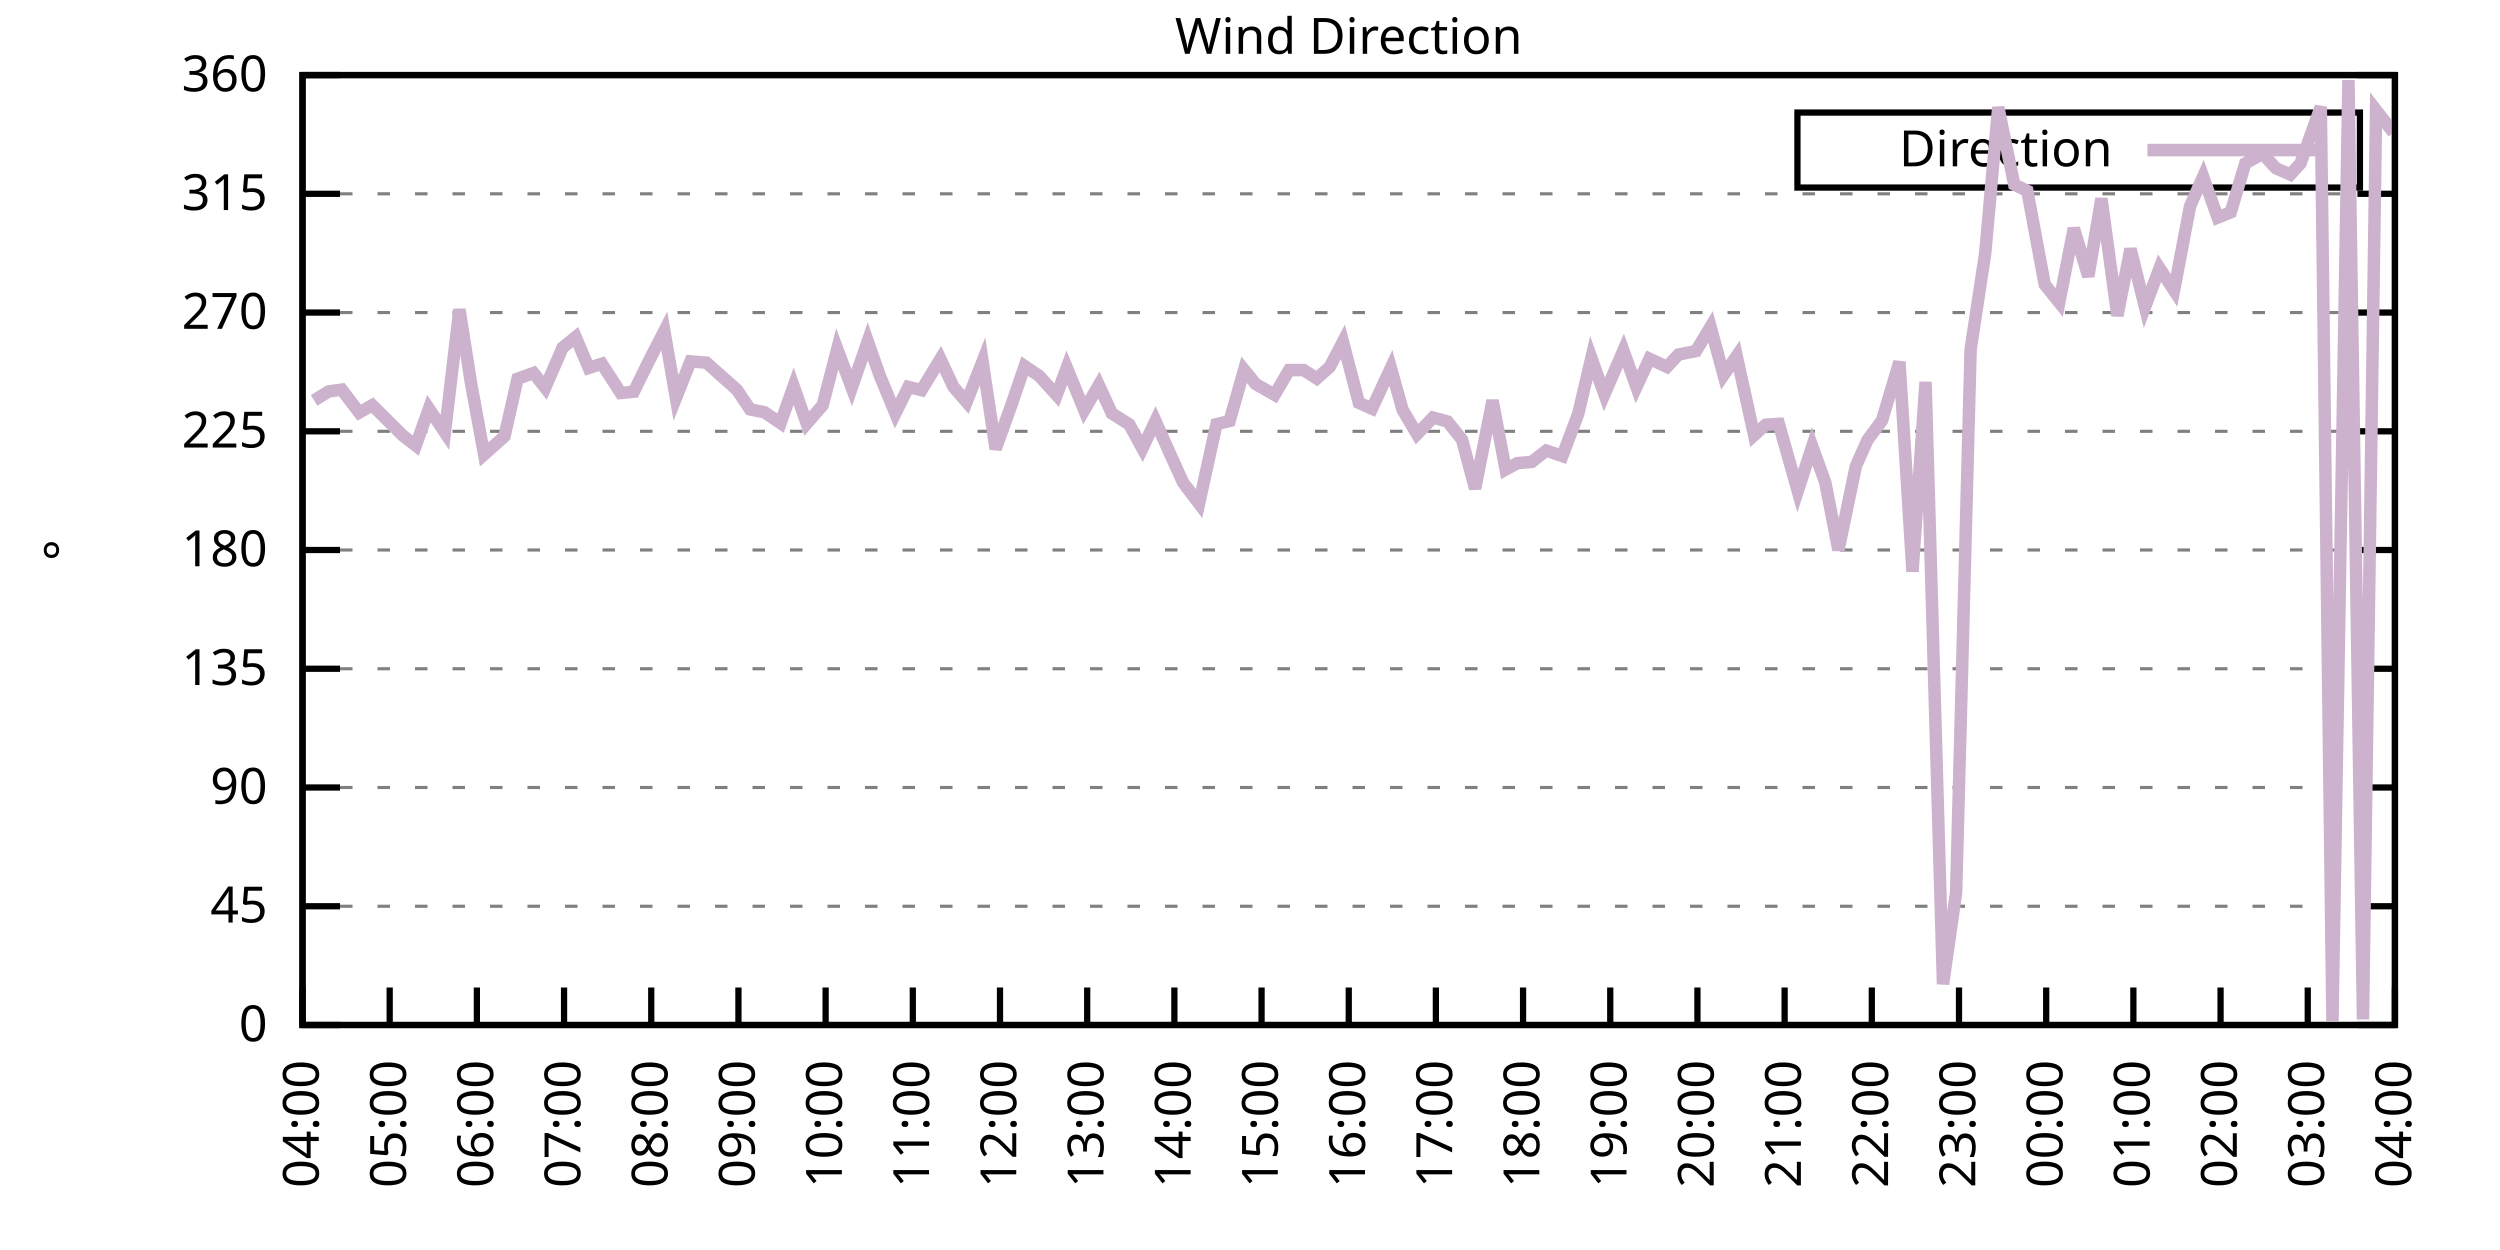
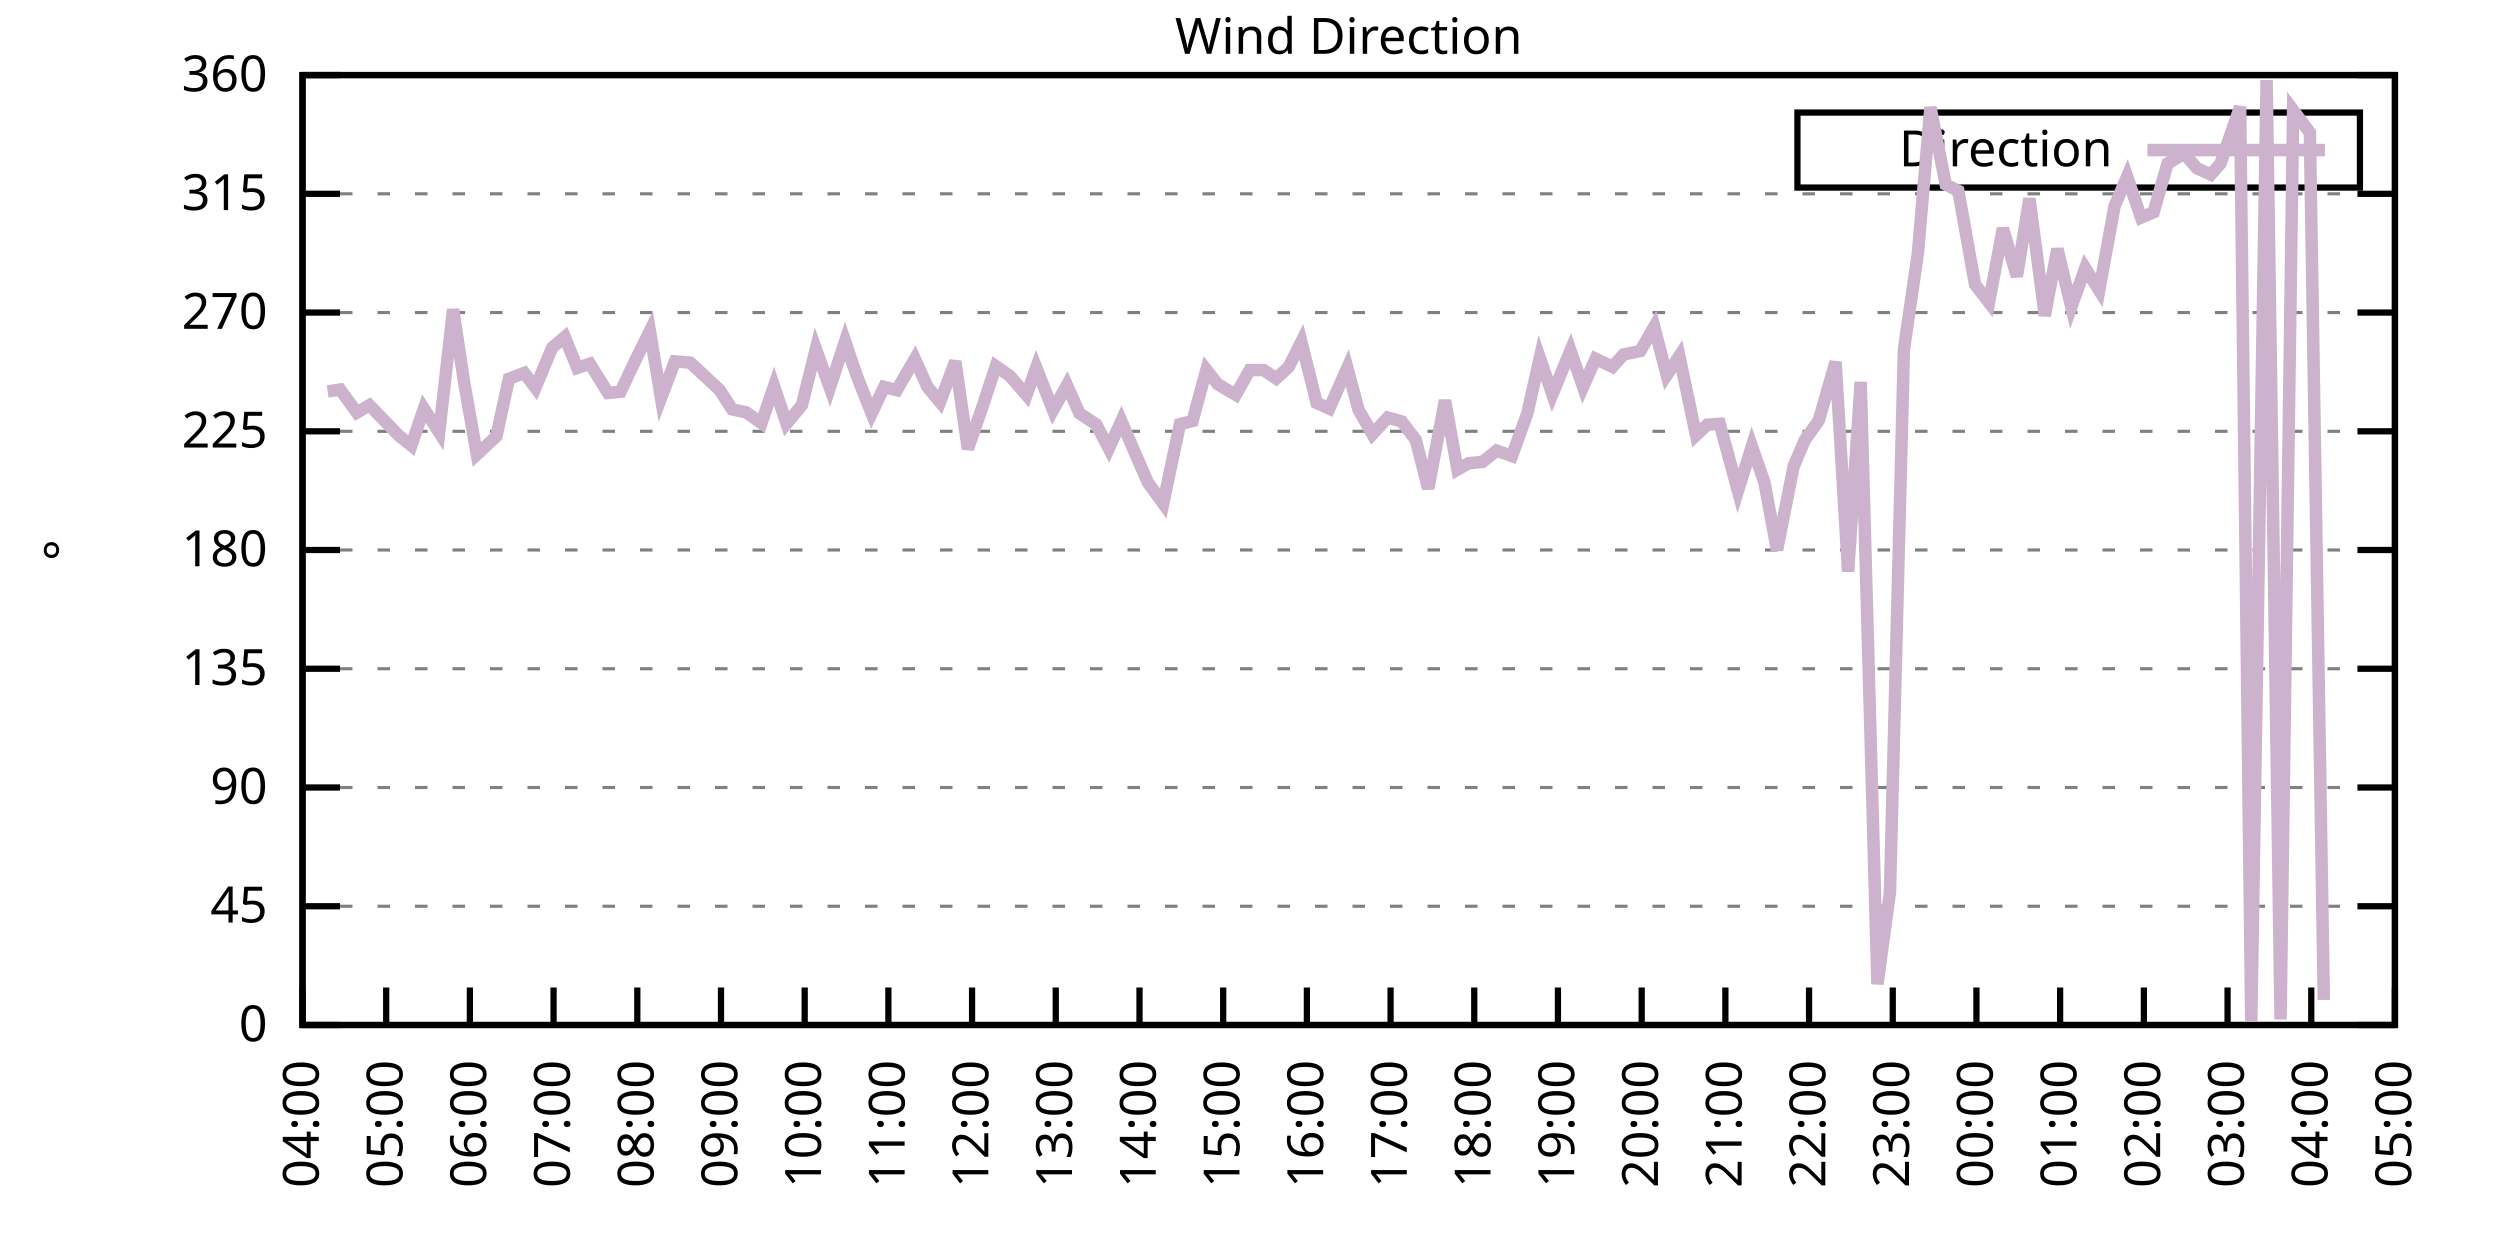
<svg xmlns="http://www.w3.org/2000/svg" xmlns:xlink="http://www.w3.org/1999/xlink" width="400" height="200" viewBox="0 0 400 200">
  <g id="gnuplot_canvas">
    <rect x="0" y="0" width="400" height="200" fill="none" />
    <defs>
      <circle id="gpDot" r="0.5" stroke-width="0.5" stroke="currentColor" />
      <path id="gpPt0" stroke-width="0.333" stroke="currentColor" d="M-1,0 h2 M0,-1 v2" />
      <path id="gpPt1" stroke-width="0.333" stroke="currentColor" d="M-1,-1 L1,1 M1,-1 L-1,1" />
      <path id="gpPt2" stroke-width="0.333" stroke="currentColor" d="M-1,0 L1,0 M0,-1 L0,1 M-1,-1 L1,1 M-1,1 L1,-1" />
      <rect id="gpPt3" stroke-width="0.333" stroke="currentColor" x="-1" y="-1" width="2" height="2" />
      <rect id="gpPt4" stroke-width="0.333" stroke="currentColor" fill="currentColor" x="-1" y="-1" width="2" height="2" />
      <circle id="gpPt5" stroke-width="0.333" stroke="currentColor" cx="0" cy="0" r="1" />
      <use xlink:href="#gpPt5" id="gpPt6" fill="currentColor" stroke="none" />
      <path id="gpPt7" stroke-width="0.333" stroke="currentColor" d="M0,-1.33 L-1.33,0.67 L1.33,0.67 z" />
      <use xlink:href="#gpPt7" id="gpPt8" fill="currentColor" stroke="none" />
      <use xlink:href="#gpPt7" id="gpPt9" stroke="currentColor" transform="rotate(180)" />
      <use xlink:href="#gpPt9" id="gpPt10" fill="currentColor" stroke="none" />
      <use xlink:href="#gpPt3" id="gpPt11" stroke="currentColor" transform="rotate(45)" />
      <use xlink:href="#gpPt11" id="gpPt12" fill="currentColor" stroke="none" />
      <path id="gpPt13" stroke-width="0.333" stroke="currentColor" d="M0,1.330 L1.265,0.411 L0.782,-1.067 L-0.782,-1.076 L-1.265,0.411 z" />
      <use xlink:href="#gpPt13" id="gpPt14" fill="currentColor" stroke="none" />
      <filter id="textbox" filterUnits="objectBoundingBox" x="0" y="0" height="1" width="1">
        <feFlood flood-color="white" flood-opacity="1" result="bgnd" />
        <feComposite in="SourceGraphic" in2="bgnd" operator="atop" />
      </filter>
      <filter id="greybox" filterUnits="objectBoundingBox" x="0" y="0" height="1" width="1">
        <feFlood flood-color="lightgrey" flood-opacity="1" result="grey" />
        <feComposite in="SourceGraphic" in2="grey" operator="atop" />
      </filter>
    </defs>
    <g fill="none" color="white" stroke="currentColor" stroke-width="1.00" stroke-linecap="butt" stroke-linejoin="miter">
</g>
    <g fill="none" color="black" stroke="currentColor" stroke-width="1.00" stroke-linecap="butt" stroke-linejoin="miter">
      <g stroke="none" shape-rendering="crispEdges">
        <polygon fill="rgb(255, 255, 255)" points="48.40,164.00 383.18,164.00 383.18,12.02 48.40,12.02 " />
      </g>
    </g>
    <g fill="none" color="black" stroke="currentColor" stroke-width="1.00" stroke-linecap="butt" stroke-linejoin="miter">
</g>
    <g fill="none" color="black" stroke="black" stroke-width="0.50" stroke-linecap="butt" stroke-linejoin="miter">
</g>
    <g fill="none" color="gray" stroke="currentColor" stroke-width="0.50" stroke-linecap="butt" stroke-linejoin="miter">
      <path stroke="gray" stroke-dasharray="2,4" class="gridline" d="M48.40,164.00 L383.19,164.00  " />
    </g>
    <g fill="none" color="gray" stroke="gray" stroke-width="1.00" stroke-linecap="butt" stroke-linejoin="miter">
</g>
    <g fill="none" color="black" stroke="currentColor" stroke-width="1.00" stroke-linecap="butt" stroke-linejoin="miter">
      <path stroke="black" d="M48.40,164.00 L54.40,164.00 M383.19,164.00 L377.19,164.00  " />
      <g transform="translate(42.80,166.60)" stroke="none" fill="black" font-family="Sans" font-size="8.00" text-anchor="end">
        <text>
          <tspan font-family="Sans"> 0</tspan>
        </text>
      </g>
    </g>
    <g fill="none" color="black" stroke="currentColor" stroke-width="1.00" stroke-linecap="butt" stroke-linejoin="miter">
</g>
    <g fill="none" color="black" stroke="black" stroke-width="0.50" stroke-linecap="butt" stroke-linejoin="miter">
</g>
    <g fill="none" color="gray" stroke="currentColor" stroke-width="0.50" stroke-linecap="butt" stroke-linejoin="miter">
      <path stroke="gray" stroke-dasharray="2,4" class="gridline" d="M48.40,145.00 L383.19,145.00  " />
    </g>
    <g fill="none" color="gray" stroke="gray" stroke-width="1.00" stroke-linecap="butt" stroke-linejoin="miter">
</g>
    <g fill="none" color="black" stroke="currentColor" stroke-width="1.00" stroke-linecap="butt" stroke-linejoin="miter">
      <path stroke="black" d="M48.40,145.00 L54.40,145.00 M383.19,145.00 L377.19,145.00  " />
      <g transform="translate(42.80,147.60)" stroke="none" fill="black" font-family="Sans" font-size="8.00" text-anchor="end">
        <text>
          <tspan font-family="Sans"> 45</tspan>
        </text>
      </g>
    </g>
    <g fill="none" color="black" stroke="currentColor" stroke-width="1.00" stroke-linecap="butt" stroke-linejoin="miter">
</g>
    <g fill="none" color="black" stroke="black" stroke-width="0.50" stroke-linecap="butt" stroke-linejoin="miter">
</g>
    <g fill="none" color="gray" stroke="currentColor" stroke-width="0.50" stroke-linecap="butt" stroke-linejoin="miter">
      <path stroke="gray" stroke-dasharray="2,4" class="gridline" d="M48.40,126.00 L383.19,126.00  " />
    </g>
    <g fill="none" color="gray" stroke="gray" stroke-width="1.00" stroke-linecap="butt" stroke-linejoin="miter">
</g>
    <g fill="none" color="black" stroke="currentColor" stroke-width="1.00" stroke-linecap="butt" stroke-linejoin="miter">
      <path stroke="black" d="M48.40,126.00 L54.40,126.00 M383.19,126.00 L377.19,126.00  " />
      <g transform="translate(42.80,128.60)" stroke="none" fill="black" font-family="Sans" font-size="8.00" text-anchor="end">
        <text>
          <tspan font-family="Sans"> 90</tspan>
        </text>
      </g>
    </g>
    <g fill="none" color="black" stroke="currentColor" stroke-width="1.00" stroke-linecap="butt" stroke-linejoin="miter">
</g>
    <g fill="none" color="black" stroke="black" stroke-width="0.50" stroke-linecap="butt" stroke-linejoin="miter">
</g>
    <g fill="none" color="gray" stroke="currentColor" stroke-width="0.50" stroke-linecap="butt" stroke-linejoin="miter">
      <path stroke="gray" stroke-dasharray="2,4" class="gridline" d="M48.40,107.00 L383.19,107.00  " />
    </g>
    <g fill="none" color="gray" stroke="gray" stroke-width="1.00" stroke-linecap="butt" stroke-linejoin="miter">
</g>
    <g fill="none" color="black" stroke="currentColor" stroke-width="1.00" stroke-linecap="butt" stroke-linejoin="miter">
      <path stroke="black" d="M48.40,107.00 L54.40,107.00 M383.19,107.00 L377.19,107.00  " />
      <g transform="translate(42.80,109.60)" stroke="none" fill="black" font-family="Sans" font-size="8.00" text-anchor="end">
        <text>
          <tspan font-family="Sans"> 135</tspan>
        </text>
      </g>
    </g>
    <g fill="none" color="black" stroke="currentColor" stroke-width="1.00" stroke-linecap="butt" stroke-linejoin="miter">
</g>
    <g fill="none" color="black" stroke="black" stroke-width="0.50" stroke-linecap="butt" stroke-linejoin="miter">
</g>
    <g fill="none" color="gray" stroke="currentColor" stroke-width="0.50" stroke-linecap="butt" stroke-linejoin="miter">
      <path stroke="gray" stroke-dasharray="2,4" class="gridline" d="M48.40,88.00 L383.19,88.00  " />
    </g>
    <g fill="none" color="gray" stroke="gray" stroke-width="1.00" stroke-linecap="butt" stroke-linejoin="miter">
</g>
    <g fill="none" color="black" stroke="currentColor" stroke-width="1.00" stroke-linecap="butt" stroke-linejoin="miter">
      <path stroke="black" d="M48.40,88.00 L54.40,88.00 M383.19,88.00 L377.19,88.00  " />
      <g transform="translate(42.80,90.60)" stroke="none" fill="black" font-family="Sans" font-size="8.00" text-anchor="end">
        <text>
          <tspan font-family="Sans"> 180</tspan>
        </text>
      </g>
    </g>
    <g fill="none" color="black" stroke="currentColor" stroke-width="1.00" stroke-linecap="butt" stroke-linejoin="miter">
</g>
    <g fill="none" color="black" stroke="black" stroke-width="0.50" stroke-linecap="butt" stroke-linejoin="miter">
</g>
    <g fill="none" color="gray" stroke="currentColor" stroke-width="0.50" stroke-linecap="butt" stroke-linejoin="miter">
      <path stroke="gray" stroke-dasharray="2,4" class="gridline" d="M48.40,69.01 L383.19,69.01  " />
    </g>
    <g fill="none" color="gray" stroke="gray" stroke-width="1.00" stroke-linecap="butt" stroke-linejoin="miter">
</g>
    <g fill="none" color="black" stroke="currentColor" stroke-width="1.00" stroke-linecap="butt" stroke-linejoin="miter">
      <path stroke="black" d="M48.40,69.01 L54.40,69.01 M383.19,69.01 L377.19,69.01  " />
      <g transform="translate(42.80,71.61)" stroke="none" fill="black" font-family="Sans" font-size="8.00" text-anchor="end">
        <text>
          <tspan font-family="Sans"> 225</tspan>
        </text>
      </g>
    </g>
    <g fill="none" color="black" stroke="currentColor" stroke-width="1.00" stroke-linecap="butt" stroke-linejoin="miter">
</g>
    <g fill="none" color="black" stroke="black" stroke-width="0.50" stroke-linecap="butt" stroke-linejoin="miter">
</g>
    <g fill="none" color="gray" stroke="currentColor" stroke-width="0.50" stroke-linecap="butt" stroke-linejoin="miter">
      <path stroke="gray" stroke-dasharray="2,4" class="gridline" d="M48.40,50.01 L383.19,50.01  " />
    </g>
    <g fill="none" color="gray" stroke="gray" stroke-width="1.00" stroke-linecap="butt" stroke-linejoin="miter">
</g>
    <g fill="none" color="black" stroke="currentColor" stroke-width="1.00" stroke-linecap="butt" stroke-linejoin="miter">
      <path stroke="black" d="M48.40,50.01 L54.40,50.01 M383.19,50.01 L377.19,50.01  " />
      <g transform="translate(42.80,52.61)" stroke="none" fill="black" font-family="Sans" font-size="8.00" text-anchor="end">
        <text>
          <tspan font-family="Sans"> 270</tspan>
        </text>
      </g>
    </g>
    <g fill="none" color="black" stroke="currentColor" stroke-width="1.00" stroke-linecap="butt" stroke-linejoin="miter">
</g>
    <g fill="none" color="black" stroke="black" stroke-width="0.50" stroke-linecap="butt" stroke-linejoin="miter">
</g>
    <g fill="none" color="gray" stroke="currentColor" stroke-width="0.50" stroke-linecap="butt" stroke-linejoin="miter">
      <path stroke="gray" stroke-dasharray="2,4" class="gridline" d="M48.40,31.01 L383.19,31.01  " />
    </g>
    <g fill="none" color="gray" stroke="gray" stroke-width="1.00" stroke-linecap="butt" stroke-linejoin="miter">
</g>
    <g fill="none" color="black" stroke="currentColor" stroke-width="1.00" stroke-linecap="butt" stroke-linejoin="miter">
      <path stroke="black" d="M48.40,31.01 L54.40,31.01 M383.19,31.01 L377.19,31.01  " />
      <g transform="translate(42.80,33.61)" stroke="none" fill="black" font-family="Sans" font-size="8.00" text-anchor="end">
        <text>
          <tspan font-family="Sans"> 315</tspan>
        </text>
      </g>
    </g>
    <g fill="none" color="black" stroke="currentColor" stroke-width="1.00" stroke-linecap="butt" stroke-linejoin="miter">
</g>
    <g fill="none" color="black" stroke="black" stroke-width="0.50" stroke-linecap="butt" stroke-linejoin="miter">
</g>
    <g fill="none" color="gray" stroke="currentColor" stroke-width="0.50" stroke-linecap="butt" stroke-linejoin="miter">
      <path stroke="gray" stroke-dasharray="2,4" class="gridline" d="M48.40,12.01 L383.19,12.01  " />
    </g>
    <g fill="none" color="gray" stroke="gray" stroke-width="1.00" stroke-linecap="butt" stroke-linejoin="miter">
</g>
    <g fill="none" color="black" stroke="currentColor" stroke-width="1.00" stroke-linecap="butt" stroke-linejoin="miter">
      <path stroke="black" d="M48.40,12.01 L54.40,12.01 M383.19,12.01 L377.19,12.01  " />
      <g transform="translate(42.80,14.61)" stroke="none" fill="black" font-family="Sans" font-size="8.00" text-anchor="end">
        <text>
          <tspan font-family="Sans"> 360</tspan>
        </text>
      </g>
    </g>
    <g fill="none" color="black" stroke="currentColor" stroke-width="1.00" stroke-linecap="butt" stroke-linejoin="miter">
      <path stroke="black" d="M48.40,164.00 L48.40,158.00  " />
      <g transform="translate(51.00,169.60) rotate(270.00)" stroke="none" fill="black" font-family="Sans" font-size="8.00" text-anchor="end">
        <text>
          <tspan font-family="Sans">04:00</tspan>
        </text>
      </g>
    </g>
    <g fill="none" color="black" stroke="currentColor" stroke-width="1.00" stroke-linecap="butt" stroke-linejoin="miter">
-       <path stroke="black" d="M62.35,164.00 L62.35,158.00  " />
-       <g transform="translate(64.95,169.60) rotate(270.00)" stroke="none" fill="black" font-family="Sans" font-size="8.00" text-anchor="end">
+       <path stroke="black" d="M61.79,164.00 L61.79,158.00  " />
+       <g transform="translate(64.39,169.60) rotate(270.00)" stroke="none" fill="black" font-family="Sans" font-size="8.00" text-anchor="end">
        <text>
          <tspan font-family="Sans">05:00</tspan>
        </text>
      </g>
    </g>
    <g fill="none" color="black" stroke="currentColor" stroke-width="1.00" stroke-linecap="butt" stroke-linejoin="miter">
-       <path stroke="black" d="M76.30,164.00 L76.30,158.00  " />
-       <g transform="translate(78.90,169.60) rotate(270.00)" stroke="none" fill="black" font-family="Sans" font-size="8.00" text-anchor="end">
+       <path stroke="black" d="M75.18,164.00 L75.18,158.00  " />
+       <g transform="translate(77.78,169.60) rotate(270.00)" stroke="none" fill="black" font-family="Sans" font-size="8.00" text-anchor="end">
        <text>
          <tspan font-family="Sans">06:00</tspan>
        </text>
      </g>
    </g>
    <g fill="none" color="black" stroke="currentColor" stroke-width="1.00" stroke-linecap="butt" stroke-linejoin="miter">
-       <path stroke="black" d="M90.25,164.00 L90.25,158.00  " />
-       <g transform="translate(92.85,169.60) rotate(270.00)" stroke="none" fill="black" font-family="Sans" font-size="8.00" text-anchor="end">
+       <path stroke="black" d="M88.57,164.00 L88.57,158.00  " />
+       <g transform="translate(91.17,169.60) rotate(270.00)" stroke="none" fill="black" font-family="Sans" font-size="8.00" text-anchor="end">
        <text>
          <tspan font-family="Sans">07:00</tspan>
        </text>
      </g>
    </g>
    <g fill="none" color="black" stroke="currentColor" stroke-width="1.00" stroke-linecap="butt" stroke-linejoin="miter">
-       <path stroke="black" d="M104.20,164.00 L104.20,158.00  " />
-       <g transform="translate(106.80,169.60) rotate(270.00)" stroke="none" fill="black" font-family="Sans" font-size="8.00" text-anchor="end">
+       <path stroke="black" d="M101.97,164.00 L101.97,158.00  " />
+       <g transform="translate(104.57,169.60) rotate(270.00)" stroke="none" fill="black" font-family="Sans" font-size="8.00" text-anchor="end">
        <text>
          <tspan font-family="Sans">08:00</tspan>
        </text>
      </g>
    </g>
    <g fill="none" color="black" stroke="currentColor" stroke-width="1.00" stroke-linecap="butt" stroke-linejoin="miter">
-       <path stroke="black" d="M118.15,164.00 L118.15,158.00  " />
-       <g transform="translate(120.75,169.60) rotate(270.00)" stroke="none" fill="black" font-family="Sans" font-size="8.00" text-anchor="end">
+       <path stroke="black" d="M115.36,164.00 L115.36,158.00  " />
+       <g transform="translate(117.96,169.60) rotate(270.00)" stroke="none" fill="black" font-family="Sans" font-size="8.00" text-anchor="end">
        <text>
          <tspan font-family="Sans">09:00</tspan>
        </text>
      </g>
    </g>
    <g fill="none" color="black" stroke="currentColor" stroke-width="1.00" stroke-linecap="butt" stroke-linejoin="miter">
-       <path stroke="black" d="M132.10,164.00 L132.10,158.00  " />
-       <g transform="translate(134.70,169.60) rotate(270.00)" stroke="none" fill="black" font-family="Sans" font-size="8.00" text-anchor="end">
+       <path stroke="black" d="M128.75,164.00 L128.75,158.00  " />
+       <g transform="translate(131.35,169.60) rotate(270.00)" stroke="none" fill="black" font-family="Sans" font-size="8.00" text-anchor="end">
        <text>
          <tspan font-family="Sans">10:00</tspan>
        </text>
      </g>
    </g>
    <g fill="none" color="black" stroke="currentColor" stroke-width="1.00" stroke-linecap="butt" stroke-linejoin="miter">
-       <path stroke="black" d="M146.05,164.00 L146.05,158.00  " />
-       <g transform="translate(148.65,169.60) rotate(270.00)" stroke="none" fill="black" font-family="Sans" font-size="8.00" text-anchor="end">
+       <path stroke="black" d="M142.14,164.00 L142.14,158.00  " />
+       <g transform="translate(144.74,169.60) rotate(270.00)" stroke="none" fill="black" font-family="Sans" font-size="8.00" text-anchor="end">
        <text>
          <tspan font-family="Sans">11:00</tspan>
        </text>
      </g>
    </g>
    <g fill="none" color="black" stroke="currentColor" stroke-width="1.00" stroke-linecap="butt" stroke-linejoin="miter">
-       <path stroke="black" d="M160.00,164.00 L160.00,158.00  " />
-       <g transform="translate(162.60,169.60) rotate(270.00)" stroke="none" fill="black" font-family="Sans" font-size="8.00" text-anchor="end">
+       <path stroke="black" d="M155.53,164.00 L155.53,158.00  " />
+       <g transform="translate(158.13,169.60) rotate(270.00)" stroke="none" fill="black" font-family="Sans" font-size="8.00" text-anchor="end">
        <text>
          <tspan font-family="Sans">12:00</tspan>
        </text>
      </g>
    </g>
    <g fill="none" color="black" stroke="currentColor" stroke-width="1.00" stroke-linecap="butt" stroke-linejoin="miter">
-       <path stroke="black" d="M173.95,164.00 L173.95,158.00  " />
-       <g transform="translate(176.55,169.60) rotate(270.00)" stroke="none" fill="black" font-family="Sans" font-size="8.00" text-anchor="end">
+       <path stroke="black" d="M168.92,164.00 L168.92,158.00  " />
+       <g transform="translate(171.52,169.60) rotate(270.00)" stroke="none" fill="black" font-family="Sans" font-size="8.00" text-anchor="end">
        <text>
          <tspan font-family="Sans">13:00</tspan>
        </text>
      </g>
    </g>
    <g fill="none" color="black" stroke="currentColor" stroke-width="1.00" stroke-linecap="butt" stroke-linejoin="miter">
-       <path stroke="black" d="M187.90,164.00 L187.90,158.00  " />
-       <g transform="translate(190.50,169.60) rotate(270.00)" stroke="none" fill="black" font-family="Sans" font-size="8.00" text-anchor="end">
+       <path stroke="black" d="M182.32,164.00 L182.32,158.00  " />
+       <g transform="translate(184.92,169.60) rotate(270.00)" stroke="none" fill="black" font-family="Sans" font-size="8.00" text-anchor="end">
        <text>
          <tspan font-family="Sans">14:00</tspan>
        </text>
      </g>
    </g>
    <g fill="none" color="black" stroke="currentColor" stroke-width="1.00" stroke-linecap="butt" stroke-linejoin="miter">
-       <path stroke="black" d="M201.85,164.00 L201.85,158.00  " />
-       <g transform="translate(204.45,169.60) rotate(270.00)" stroke="none" fill="black" font-family="Sans" font-size="8.00" text-anchor="end">
+       <path stroke="black" d="M195.71,164.00 L195.71,158.00  " />
+       <g transform="translate(198.31,169.60) rotate(270.00)" stroke="none" fill="black" font-family="Sans" font-size="8.00" text-anchor="end">
        <text>
          <tspan font-family="Sans">15:00</tspan>
        </text>
      </g>
    </g>
    <g fill="none" color="black" stroke="currentColor" stroke-width="1.00" stroke-linecap="butt" stroke-linejoin="miter">
-       <path stroke="black" d="M215.80,164.00 L215.80,158.00  " />
-       <g transform="translate(218.40,169.60) rotate(270.00)" stroke="none" fill="black" font-family="Sans" font-size="8.00" text-anchor="end">
+       <path stroke="black" d="M209.10,164.00 L209.10,158.00  " />
+       <g transform="translate(211.70,169.60) rotate(270.00)" stroke="none" fill="black" font-family="Sans" font-size="8.00" text-anchor="end">
        <text>
          <tspan font-family="Sans">16:00</tspan>
        </text>
      </g>
    </g>
    <g fill="none" color="black" stroke="currentColor" stroke-width="1.00" stroke-linecap="butt" stroke-linejoin="miter">
-       <path stroke="black" d="M229.74,164.00 L229.74,158.00  " />
-       <g transform="translate(232.34,169.60) rotate(270.00)" stroke="none" fill="black" font-family="Sans" font-size="8.00" text-anchor="end">
+       <path stroke="black" d="M222.49,164.00 L222.49,158.00  " />
+       <g transform="translate(225.09,169.60) rotate(270.00)" stroke="none" fill="black" font-family="Sans" font-size="8.00" text-anchor="end">
        <text>
          <tspan font-family="Sans">17:00</tspan>
        </text>
      </g>
    </g>
    <g fill="none" color="black" stroke="currentColor" stroke-width="1.00" stroke-linecap="butt" stroke-linejoin="miter">
-       <path stroke="black" d="M243.69,164.00 L243.69,158.00  " />
-       <g transform="translate(246.29,169.60) rotate(270.00)" stroke="none" fill="black" font-family="Sans" font-size="8.00" text-anchor="end">
+       <path stroke="black" d="M235.88,164.00 L235.88,158.00  " />
+       <g transform="translate(238.48,169.60) rotate(270.00)" stroke="none" fill="black" font-family="Sans" font-size="8.00" text-anchor="end">
        <text>
          <tspan font-family="Sans">18:00</tspan>
        </text>
      </g>
    </g>
    <g fill="none" color="black" stroke="currentColor" stroke-width="1.00" stroke-linecap="butt" stroke-linejoin="miter">
-       <path stroke="black" d="M257.64,164.00 L257.64,158.00  " />
-       <g transform="translate(260.24,169.60) rotate(270.00)" stroke="none" fill="black" font-family="Sans" font-size="8.00" text-anchor="end">
+       <path stroke="black" d="M249.27,164.00 L249.27,158.00  " />
+       <g transform="translate(251.87,169.60) rotate(270.00)" stroke="none" fill="black" font-family="Sans" font-size="8.00" text-anchor="end">
        <text>
          <tspan font-family="Sans">19:00</tspan>
        </text>
      </g>
    </g>
    <g fill="none" color="black" stroke="currentColor" stroke-width="1.00" stroke-linecap="butt" stroke-linejoin="miter">
-       <path stroke="black" d="M271.59,164.00 L271.59,158.00  " />
-       <g transform="translate(274.19,169.60) rotate(270.00)" stroke="none" fill="black" font-family="Sans" font-size="8.00" text-anchor="end">
+       <path stroke="black" d="M262.67,164.00 L262.67,158.00  " />
+       <g transform="translate(265.27,169.60) rotate(270.00)" stroke="none" fill="black" font-family="Sans" font-size="8.00" text-anchor="end">
        <text>
          <tspan font-family="Sans">20:00</tspan>
        </text>
      </g>
    </g>
    <g fill="none" color="black" stroke="currentColor" stroke-width="1.00" stroke-linecap="butt" stroke-linejoin="miter">
-       <path stroke="black" d="M285.54,164.00 L285.54,158.00  " />
-       <g transform="translate(288.14,169.60) rotate(270.00)" stroke="none" fill="black" font-family="Sans" font-size="8.00" text-anchor="end">
+       <path stroke="black" d="M276.06,164.00 L276.06,158.00  " />
+       <g transform="translate(278.66,169.60) rotate(270.00)" stroke="none" fill="black" font-family="Sans" font-size="8.00" text-anchor="end">
        <text>
          <tspan font-family="Sans">21:00</tspan>
        </text>
      </g>
    </g>
    <g fill="none" color="black" stroke="currentColor" stroke-width="1.00" stroke-linecap="butt" stroke-linejoin="miter">
-       <path stroke="black" d="M299.49,164.00 L299.49,158.00  " />
-       <g transform="translate(302.09,169.60) rotate(270.00)" stroke="none" fill="black" font-family="Sans" font-size="8.00" text-anchor="end">
+       <path stroke="black" d="M289.45,164.00 L289.45,158.00  " />
+       <g transform="translate(292.05,169.60) rotate(270.00)" stroke="none" fill="black" font-family="Sans" font-size="8.00" text-anchor="end">
        <text>
          <tspan font-family="Sans">22:00</tspan>
        </text>
      </g>
    </g>
    <g fill="none" color="black" stroke="currentColor" stroke-width="1.00" stroke-linecap="butt" stroke-linejoin="miter">
-       <path stroke="black" d="M313.44,164.00 L313.44,158.00  " />
-       <g transform="translate(316.04,169.60) rotate(270.00)" stroke="none" fill="black" font-family="Sans" font-size="8.00" text-anchor="end">
+       <path stroke="black" d="M302.84,164.00 L302.84,158.00  " />
+       <g transform="translate(305.44,169.60) rotate(270.00)" stroke="none" fill="black" font-family="Sans" font-size="8.00" text-anchor="end">
        <text>
          <tspan font-family="Sans">23:00</tspan>
        </text>
      </g>
    </g>
    <g fill="none" color="black" stroke="currentColor" stroke-width="1.00" stroke-linecap="butt" stroke-linejoin="miter">
-       <path stroke="black" d="M327.39,164.00 L327.39,158.00  " />
-       <g transform="translate(329.99,169.60) rotate(270.00)" stroke="none" fill="black" font-family="Sans" font-size="8.00" text-anchor="end">
+       <path stroke="black" d="M316.23,164.00 L316.23,158.00  " />
+       <g transform="translate(318.83,169.60) rotate(270.00)" stroke="none" fill="black" font-family="Sans" font-size="8.00" text-anchor="end">
        <text>
          <tspan font-family="Sans">00:00</tspan>
        </text>
      </g>
    </g>
    <g fill="none" color="black" stroke="currentColor" stroke-width="1.00" stroke-linecap="butt" stroke-linejoin="miter">
-       <path stroke="black" d="M341.34,164.00 L341.34,158.00  " />
-       <g transform="translate(343.94,169.60) rotate(270.00)" stroke="none" fill="black" font-family="Sans" font-size="8.00" text-anchor="end">
+       <path stroke="black" d="M329.62,164.00 L329.62,158.00  " />
+       <g transform="translate(332.22,169.60) rotate(270.00)" stroke="none" fill="black" font-family="Sans" font-size="8.00" text-anchor="end">
        <text>
          <tspan font-family="Sans">01:00</tspan>
        </text>
      </g>
    </g>
    <g fill="none" color="black" stroke="currentColor" stroke-width="1.00" stroke-linecap="butt" stroke-linejoin="miter">
-       <path stroke="black" d="M355.29,164.00 L355.29,158.00  " />
-       <g transform="translate(357.89,169.60) rotate(270.00)" stroke="none" fill="black" font-family="Sans" font-size="8.00" text-anchor="end">
+       <path stroke="black" d="M343.02,164.00 L343.02,158.00  " />
+       <g transform="translate(345.62,169.60) rotate(270.00)" stroke="none" fill="black" font-family="Sans" font-size="8.00" text-anchor="end">
        <text>
          <tspan font-family="Sans">02:00</tspan>
        </text>
      </g>
    </g>
    <g fill="none" color="black" stroke="currentColor" stroke-width="1.00" stroke-linecap="butt" stroke-linejoin="miter">
-       <path stroke="black" d="M369.24,164.00 L369.24,158.00  " />
-       <g transform="translate(371.84,169.60) rotate(270.00)" stroke="none" fill="black" font-family="Sans" font-size="8.00" text-anchor="end">
+       <path stroke="black" d="M356.41,164.00 L356.41,158.00  " />
+       <g transform="translate(359.01,169.60) rotate(270.00)" stroke="none" fill="black" font-family="Sans" font-size="8.00" text-anchor="end">
        <text>
          <tspan font-family="Sans">03:00</tspan>
+         </text>
+       </g>
+     </g>
+     <g fill="none" color="black" stroke="currentColor" stroke-width="1.00" stroke-linecap="butt" stroke-linejoin="miter">
+       <path stroke="black" d="M369.80,164.00 L369.80,158.00  " />
+       <g transform="translate(372.40,169.60) rotate(270.00)" stroke="none" fill="black" font-family="Sans" font-size="8.00" text-anchor="end">
+         <text>
+           <tspan font-family="Sans">04:00</tspan>
        </text>
      </g>
    </g>
    <g fill="none" color="black" stroke="currentColor" stroke-width="1.00" stroke-linecap="butt" stroke-linejoin="miter">
      <path stroke="black" d="M383.19,164.00 L383.19,158.00  " />
      <g transform="translate(385.79,169.60) rotate(270.00)" stroke="none" fill="black" font-family="Sans" font-size="8.00" text-anchor="end">
        <text>
-           <tspan font-family="Sans">04:00</tspan>
+           <tspan font-family="Sans">05:00</tspan>
        </text>
      </g>
    </g>
    <g fill="none" color="black" stroke="currentColor" stroke-width="1.00" stroke-linecap="butt" stroke-linejoin="miter">
</g>
    <g fill="none" color="black" stroke="currentColor" stroke-width="1.00" stroke-linecap="butt" stroke-linejoin="miter">
      <path stroke="black" d="M48.40,12.01 L48.40,164.00 L383.19,164.00 L383.19,12.01 L48.40,12.01 Z  " />
    </g>
    <g fill="none" color="black" stroke="currentColor" stroke-width="1.00" stroke-linecap="butt" stroke-linejoin="miter">
</g>
    <g fill="none" color="black" stroke="currentColor" stroke-width="1.00" stroke-linecap="butt" stroke-linejoin="miter">
      <path stroke="black" d="M287.59,30.01 L287.59,18.01 L377.59,18.01 L377.59,30.01 L287.59,30.01 Z  " />
    </g>
    <g id="Wind_direction_plot_1">
      <g fill="none" color="white" stroke="black" stroke-width="2.00" stroke-linecap="butt" stroke-linejoin="miter">
</g>
      <g fill="none" color="black" stroke="currentColor" stroke-width="2.00" stroke-linecap="butt" stroke-linejoin="miter">
        <g transform="translate(337.99,26.61)" stroke="none" fill="black" font-family="Sans" font-size="8.00" text-anchor="end">
          <text>
            <tspan font-family="Sans">Direction</tspan>
          </text>
        </g>
      </g>
      <g fill="none" color="black" stroke="currentColor" stroke-width="2.00" stroke-linecap="butt" stroke-linejoin="miter">
-         <path stroke="rgb(204, 178, 204)" d="M343.59,24.01 L371.99,24.01 M50.26,64.07 L52.58,62.63 L54.68,62.34 L57.47,66.01 L59.56,64.83 L64.44,69.68   L66.53,71.29 L68.63,65.38 L71.18,69.18 L73.51,49.50 L75.37,61.36 L77.46,72.72 L80.72,69.81 L82.81,60.60   L85.37,59.68 L87.23,62.04 L90.02,55.62 L92.11,53.93 L94.20,58.87 L96.29,58.20 L99.32,62.88 L101.41,62.67   L103.97,57.48 L106.29,52.96 L108.15,63.69 L110.48,57.82 L113.03,58.03 L117.92,62.38 L120.01,65.50 L122.33,65.97   L124.89,67.70 L126.98,61.79 L129.08,67.78 L131.63,64.83 L133.96,55.83 L136.28,62.04 L138.84,54.61 L140.70,59.93   L143.26,66.14 L145.35,61.91 L147.44,62.42 L150.46,57.44 L152.56,61.91 L154.65,64.32 L157.21,57.82 L159.30,71.83   L161.86,64.70 L163.95,58.58 L166.27,60.14 L169.06,63.22 L170.69,58.83 L173.48,65.63 L175.81,61.62 L177.90,66.14   L180.69,67.91 L182.78,71.75 L184.87,67.36 L187.20,72.59 L189.29,77.20 L191.85,80.57 L194.64,67.87 L196.73,67.36   L199.06,59.17 L200.92,61.45 L203.94,63.18 L206.26,59.21 L208.59,59.21 L210.68,60.56 L212.77,58.70 L214.87,54.69   L217.42,64.45 L219.51,65.38 L222.54,58.87 L224.40,65.54 L226.72,69.47 L229.28,66.81 L231.60,67.44 L233.93,70.36   L236.02,78.17 L238.81,64.07 L240.90,75.13 L242.76,74.11 L245.09,73.90 L247.41,72.09 L249.97,72.97 L252.53,66.18   L254.62,57.27 L256.71,63.10 L259.74,56.09 L261.83,61.91 L263.92,57.40 L266.71,58.70 L268.57,56.72 L271.36,56.17   L273.69,52.29 L275.78,60.01 L277.87,56.97 L280.66,69.64 L282.52,67.95 L284.61,67.82 L287.64,78.55 L289.96,71.41   L292.05,77.20 L294.15,88.00 L296.94,74.58 L298.80,70.40 L301.12,67.28 L303.91,57.90 L306.00,91.47 L308.09,61.11   L310.88,157.46 L312.98,142.81 L315.30,55.88 L317.63,40.55 L319.72,17.16 L322.28,29.53 L324.37,30.54 L327.16,45.53   L329.48,48.40 L331.81,36.54 L334.13,44.22 L336.23,31.77 L338.78,50.51 L340.88,39.83 L343.20,49.12 L345.53,42.91   L347.85,46.46 L350.41,32.99 L352.50,28.26 L354.83,34.81 L356.92,33.96 L359.24,26.15 L362.03,24.59 L364.13,26.91   L366.45,27.93 L368.08,26.15 L371.33,17.08 L373.19,163.37 L375.75,12.81 L378.08,163.11 L380.17,17.63 L382.96,21.21    " />
+         <path stroke="rgb(204, 178, 204)" d="M343.59,24.01 L371.99,24.01 M52.42,62.63 L54.43,62.34 L57.10,66.01 L59.11,64.83 L63.80,69.68 L65.81,71.29   L67.82,65.38 L70.27,69.18 L72.50,49.50 L74.29,61.36 L76.30,72.72 L79.42,69.81 L81.43,60.60 L83.89,59.68   L85.67,62.04 L88.35,55.62 L90.36,53.93 L92.37,58.87 L94.38,58.20 L97.28,62.88 L99.29,62.67 L101.74,57.48   L103.98,52.96 L105.76,63.69 L107.99,57.82 L110.45,58.03 L115.13,62.38 L117.14,65.50 L119.38,65.97 L121.83,67.70   L123.84,61.79 L125.85,67.78 L128.30,64.83 L130.54,55.83 L132.77,62.04 L135.22,54.61 L137.01,59.93 L139.46,66.14   L141.47,61.91 L143.48,62.42 L146.38,57.44 L148.39,61.91 L150.40,64.32 L152.85,57.82 L154.86,71.83 L157.32,64.70   L159.33,58.58 L161.56,60.14 L164.24,63.22 L165.80,58.83 L168.48,65.63 L170.71,61.62 L172.72,66.14 L175.40,67.91   L177.41,71.75 L179.41,67.36 L181.65,72.59 L183.66,77.20 L186.11,80.57 L188.79,67.87 L190.80,67.36 L193.03,59.17   L194.81,61.45 L197.72,63.18 L199.95,59.21 L202.18,59.21 L204.19,60.56 L206.20,58.70 L208.21,54.69 L210.66,64.45   L212.67,65.38 L215.57,58.87 L217.36,65.54 L219.59,69.47 L222.04,66.81 L224.28,67.44 L226.51,70.36 L228.52,78.17   L231.20,64.07 L233.20,75.13 L234.99,74.11 L237.22,73.90 L239.45,72.09 L241.91,72.97 L244.36,66.18 L246.37,57.27   L248.38,63.10 L251.28,56.09 L253.29,61.91 L255.30,57.40 L257.98,58.70 L259.76,56.72 L262.44,56.17 L264.67,52.29   L266.68,60.01 L268.69,56.97 L271.37,69.64 L273.16,67.95 L275.16,67.82 L278.07,78.55 L280.30,71.41 L282.31,77.20   L284.32,88.00 L286.99,74.58 L288.78,70.40 L291.01,67.28 L293.69,57.90 L295.70,91.47 L297.71,61.11 L300.39,157.46   L302.39,142.81 L304.63,55.88 L306.86,40.55 L308.87,17.16 L311.32,29.53 L313.33,30.54 L316.01,45.53 L318.24,48.40   L320.47,36.54 L322.70,44.22 L324.71,31.77 L327.17,50.51 L329.18,39.83 L331.41,49.12 L333.64,42.91 L335.87,46.46   L338.33,32.99 L340.34,28.26 L342.57,34.81 L344.58,33.96 L346.81,26.15 L349.49,24.59 L351.50,26.91 L353.73,27.93   L355.29,26.15 L358.42,17.08 L360.20,163.37 L362.66,12.81 L364.89,163.11 L366.90,17.63 L369.58,21.21 L371.81,159.99    " />
      </g>
    </g>
    <g fill="none" color="black" stroke="currentColor" stroke-width="2.00" stroke-linecap="butt" stroke-linejoin="miter">
</g>
    <g fill="none" color="black" stroke="black" stroke-width="1.00" stroke-linecap="butt" stroke-linejoin="miter">
</g>
    <g fill="none" color="black" stroke="currentColor" stroke-width="1.00" stroke-linecap="butt" stroke-linejoin="miter">
      <path stroke="black" d="M48.40,12.01 L48.40,164.00 L383.19,164.00 L383.19,12.01 L48.40,12.01 Z  " />
      <g transform="translate(12.80,88.01) rotate(270.00)" stroke="none" fill="black" font-family="Sans" font-size="8.00" text-anchor="middle">
        <text>
          <tspan font-family="Sans">°</tspan>
        </text>
      </g>
    </g>
    <g fill="none" color="black" stroke="currentColor" stroke-width="1.00" stroke-linecap="butt" stroke-linejoin="miter">
</g>
    <g fill="none" color="black" stroke="currentColor" stroke-width="1.00" stroke-linecap="butt" stroke-linejoin="miter">
      <g transform="translate(215.79,8.61)" stroke="none" fill="black" font-family="Sans" font-size="8.00" text-anchor="middle">
        <text>
          <tspan font-family="Sans">Wind Direction</tspan>
        </text>
      </g>
    </g>
    <g fill="none" color="black" stroke="currentColor" stroke-width="1.00" stroke-linecap="butt" stroke-linejoin="miter">
</g>
  </g>
</svg>
